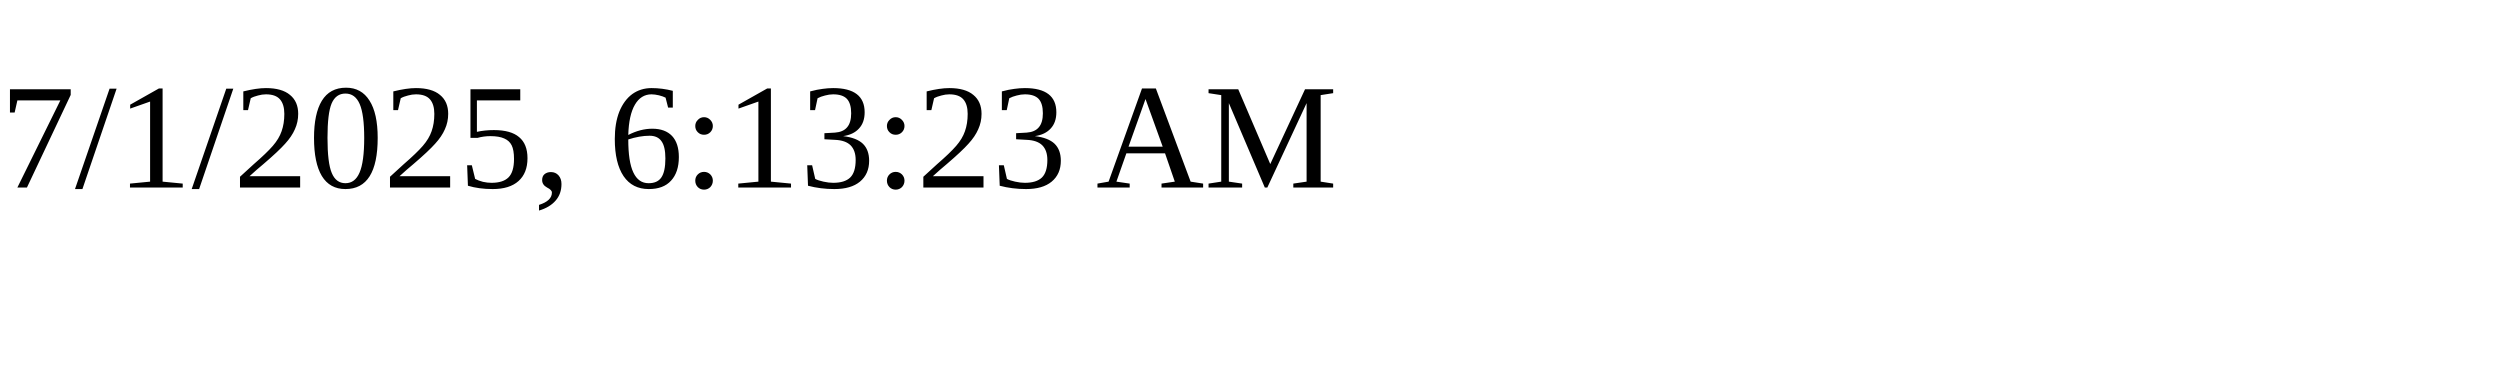
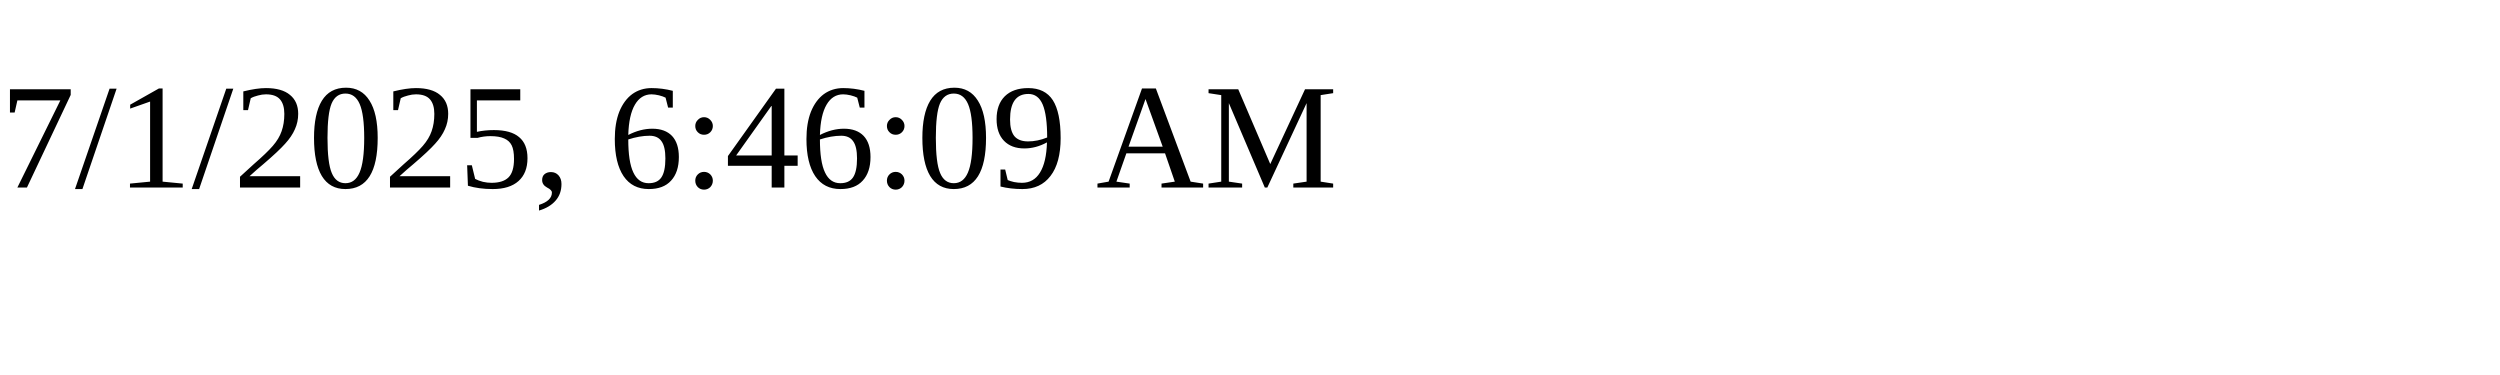
<svg xmlns="http://www.w3.org/2000/svg" height="30" width="200">
-   <text x="0" y="15">7/1/2025, 6:13:23 AM</text>
+   <text x="0" y="15">7/1/2025, 6:46:09 AM</text>
</svg>
